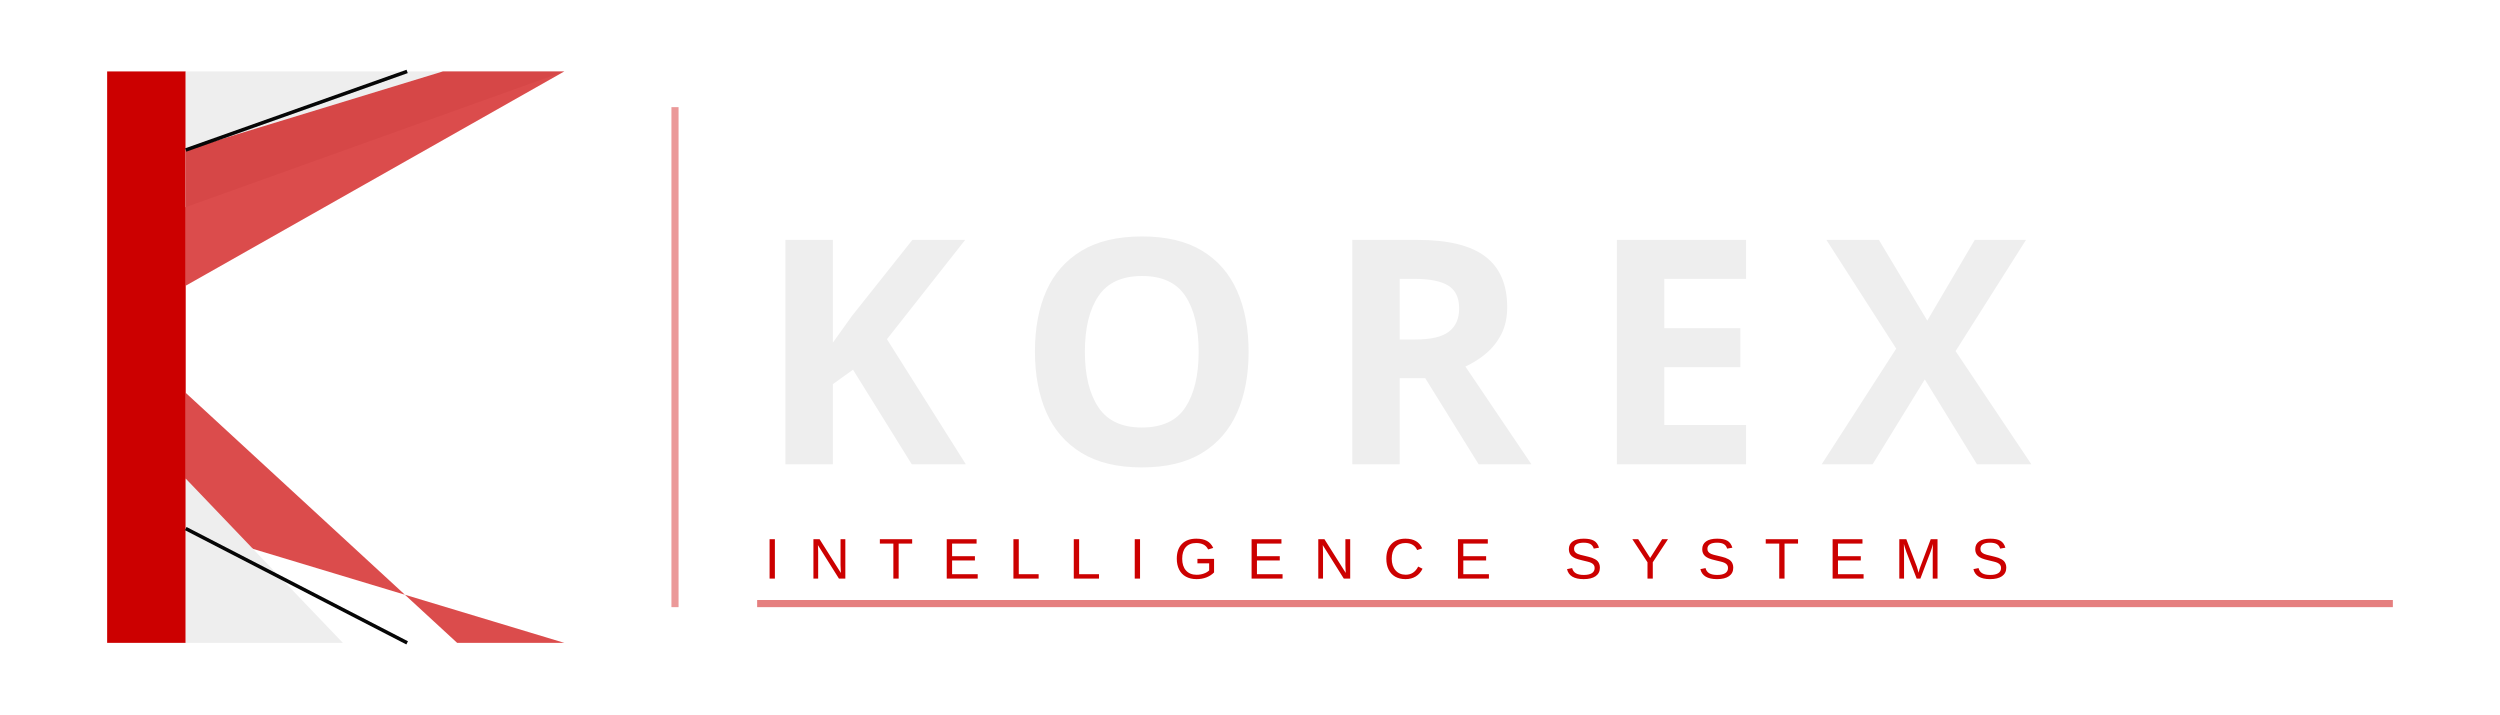
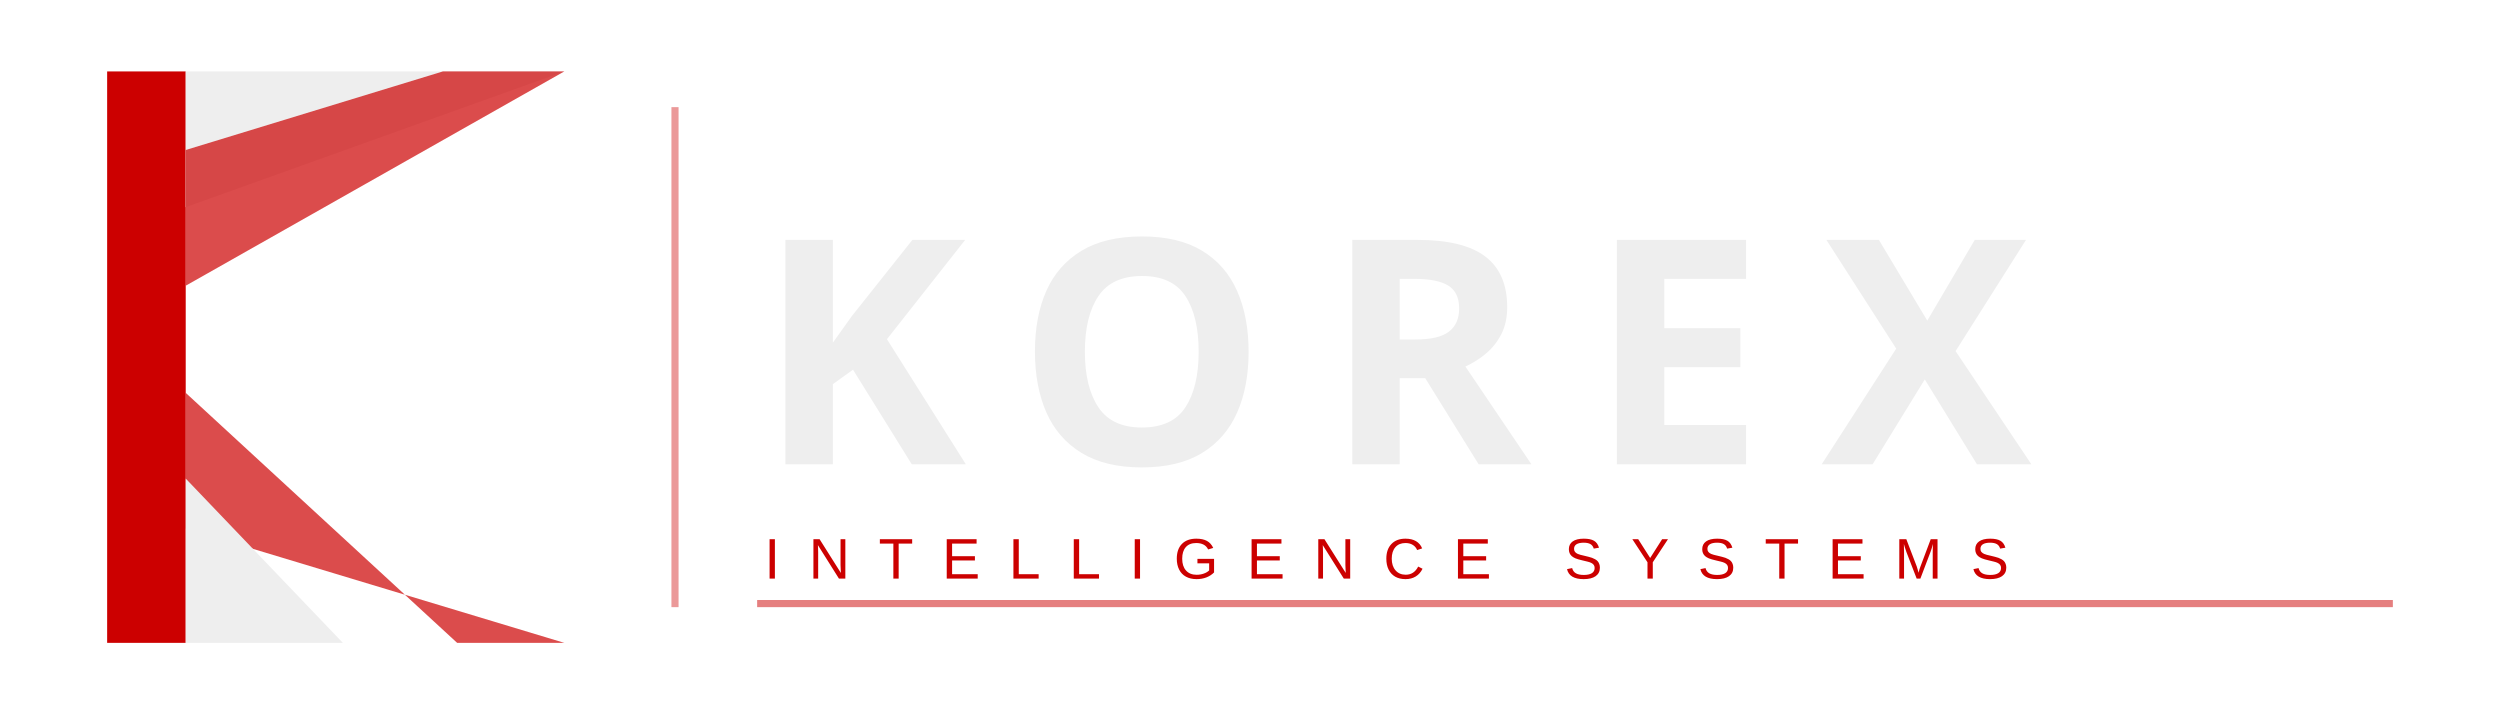
<svg xmlns="http://www.w3.org/2000/svg" viewBox="0 0 700 200" width="700" height="200">
  <rect x="30" y="20" width="22" height="160" fill="#CC0000" />
  <polygon points="52,20 52,58 158,20 126,20" fill="#EEEEEE" />
  <polygon points="52,42 52,80 158,20 124,20" fill="#CC0000" opacity="0.7" />
  <polygon points="52,110 52,148 158,180 128,180" fill="#CC0000" opacity="0.7" />
  <polygon points="52,134 52,180 114,180 96,180" fill="#EEEEEE" />
-   <line x1="52" y1="42" x2="114" y2="20" stroke="#060606" strokeWidth="4" />
-   <line x1="52" y1="148" x2="114" y2="180" stroke="#060606" strokeWidth="4" />
+   <line x1="52" y1="42" x2="114" y2="20" stroke="transparent" strokeWidth="4" />
+   <line x1="52" y1="148" x2="114" y2="180" stroke="transparent" strokeWidth="4" />
  <rect x="188" y="30" width="2" height="140" fill="#CC0000" opacity="0.4" />
  <text x="212" y="130" font-family="Arial Black, Arial Bold, sans-serif" font-weight="900" font-size="88" letter-spacing="16" fill="#EEEEEE">KOREX</text>
  <text x="214" y="162" font-family="Arial, sans-serif" font-size="16" letter-spacing="8" fill="#CC0000">INTELLIGENCE SYSTEMS</text>
  <rect x="212" y="168" width="458" height="2" fill="#CC0000" opacity="0.5" />
</svg>
